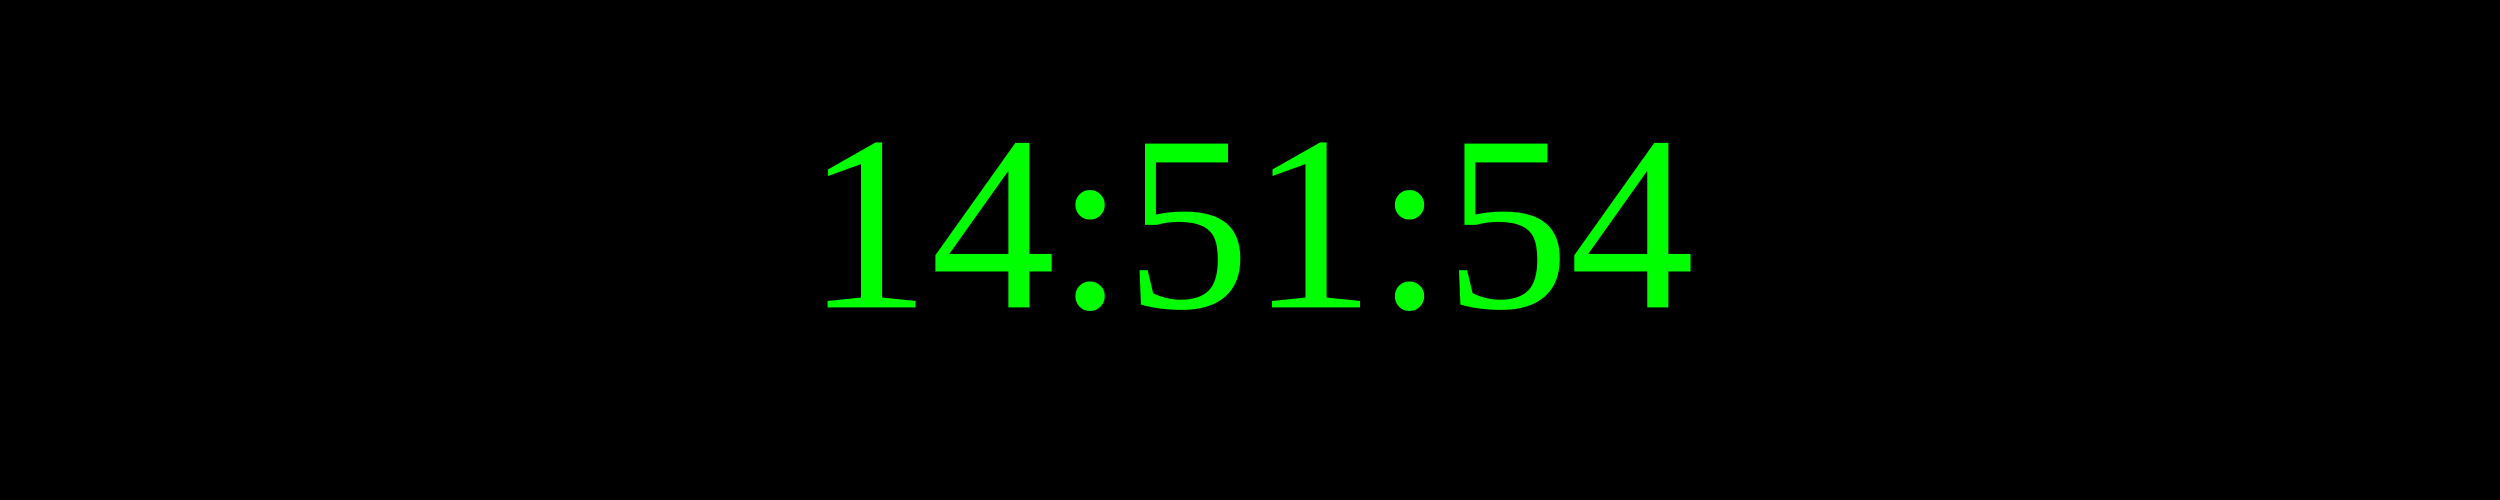
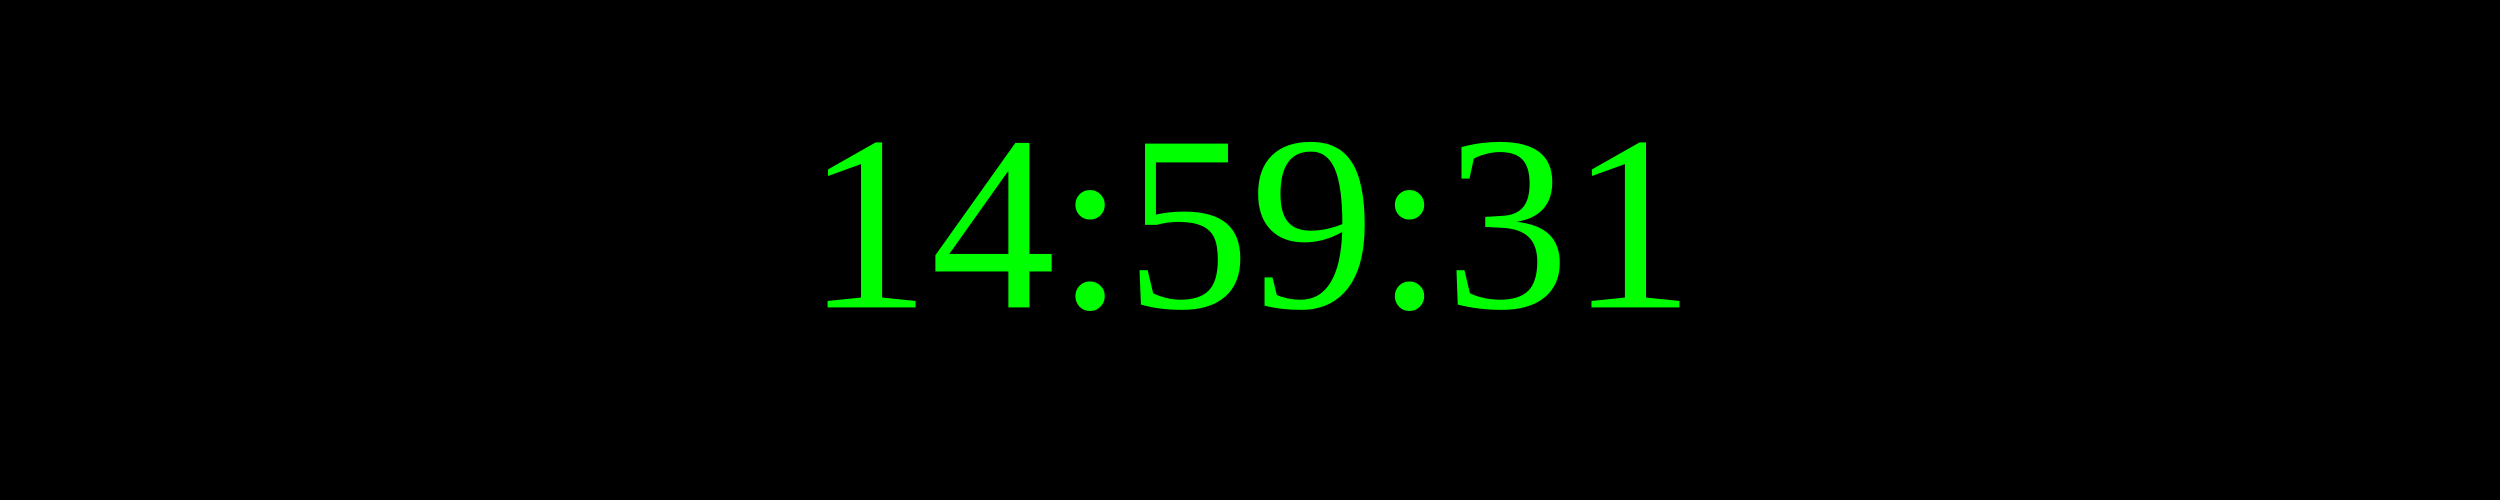
<svg xmlns="http://www.w3.org/2000/svg" width="250" height="50">
  <rect width="100%" height="100%" fill="black" />
  <text x="50%" y="50%" font-size="25" fill="lime" text-anchor="middle" dominant-baseline="middle">
- 14:51:54
+ 14:59:31
</text>
</svg>
